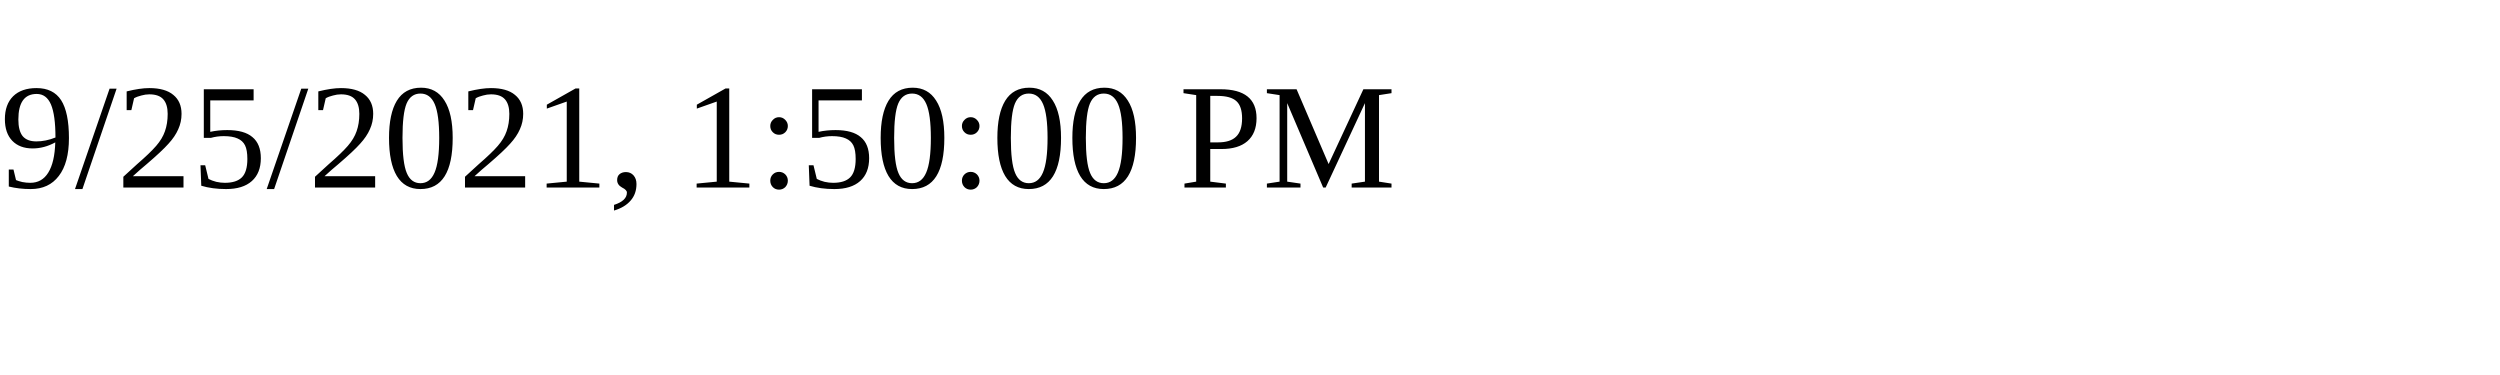
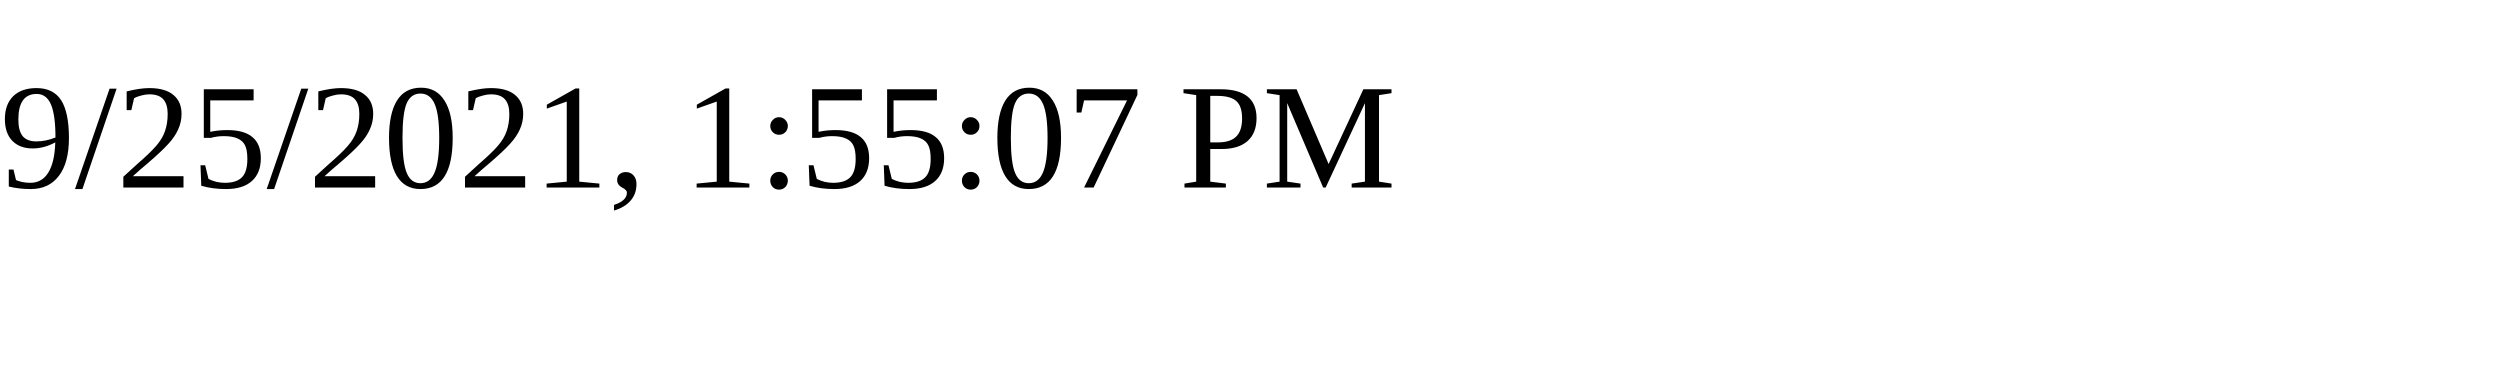
<svg xmlns="http://www.w3.org/2000/svg" height="30" width="200">
-   <text x="0" y="15">9/25/2021, 1:50:00 PM</text>
+   <text x="0" y="15">9/25/2021, 1:55:07 PM</text>
</svg>
